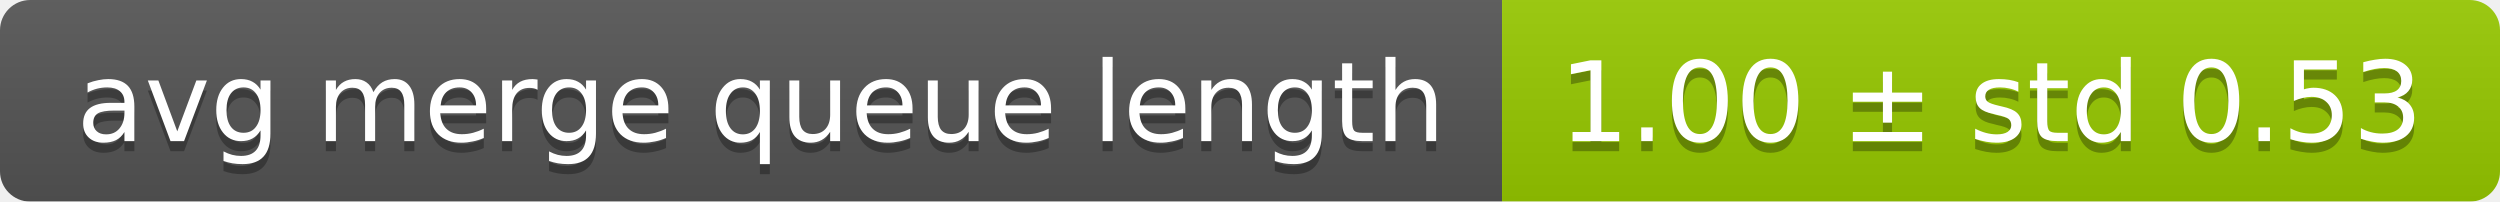
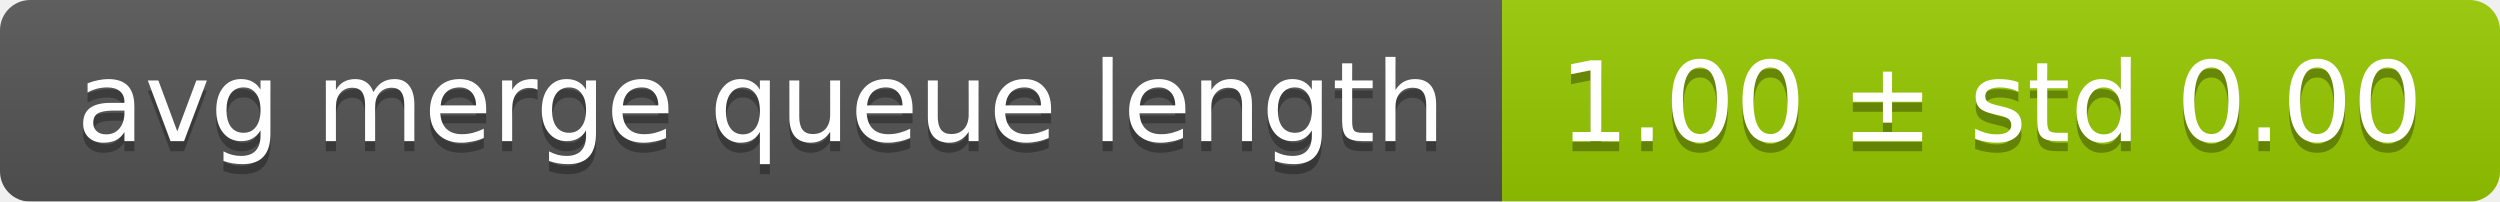
<svg xmlns="http://www.w3.org/2000/svg" width="248" height="20">
  <linearGradient id="smooth" x2="0" y2="100%">
    <stop offset="0" stop-color="#bbb" stop-opacity=".1" />
    <stop offset="1" stop-opacity=".1" />
  </linearGradient>
  <mask id="round">
    <rect width="248" height="20" rx="3" fill="#fff" />
  </mask>
  <g mask="url(#round)">
    <rect width="149" height="20" fill="#555" />
    <rect x="149" width="99" height="20" fill="#97ca00" />
    <rect width="248" height="20" fill="url(#smooth)" />
  </g>
  <g fill="#fff" text-anchor="middle" font-family="DejaVu Sans,Verdana,Geneva,sans-serif" font-size="11">
    <text x="75.5" y="15" fill="#010101" fill-opacity=".3">avg merge queue length</text>
    <text x="75.5" y="14">avg merge queue length</text>
-     <text x="197.5" y="15" fill="#010101" fill-opacity=".3">1.00 ± std 0.53</text>
-     <text x="197.5" y="14">1.00 ± std 0.53</text>
+     <text x="197.5" y="15" fill="#010101" fill-opacity=".3">1.00 ± std 0.00</text>
+     <text x="197.5" y="14">1.00 ± std 0.00</text>
  </g>
</svg>
